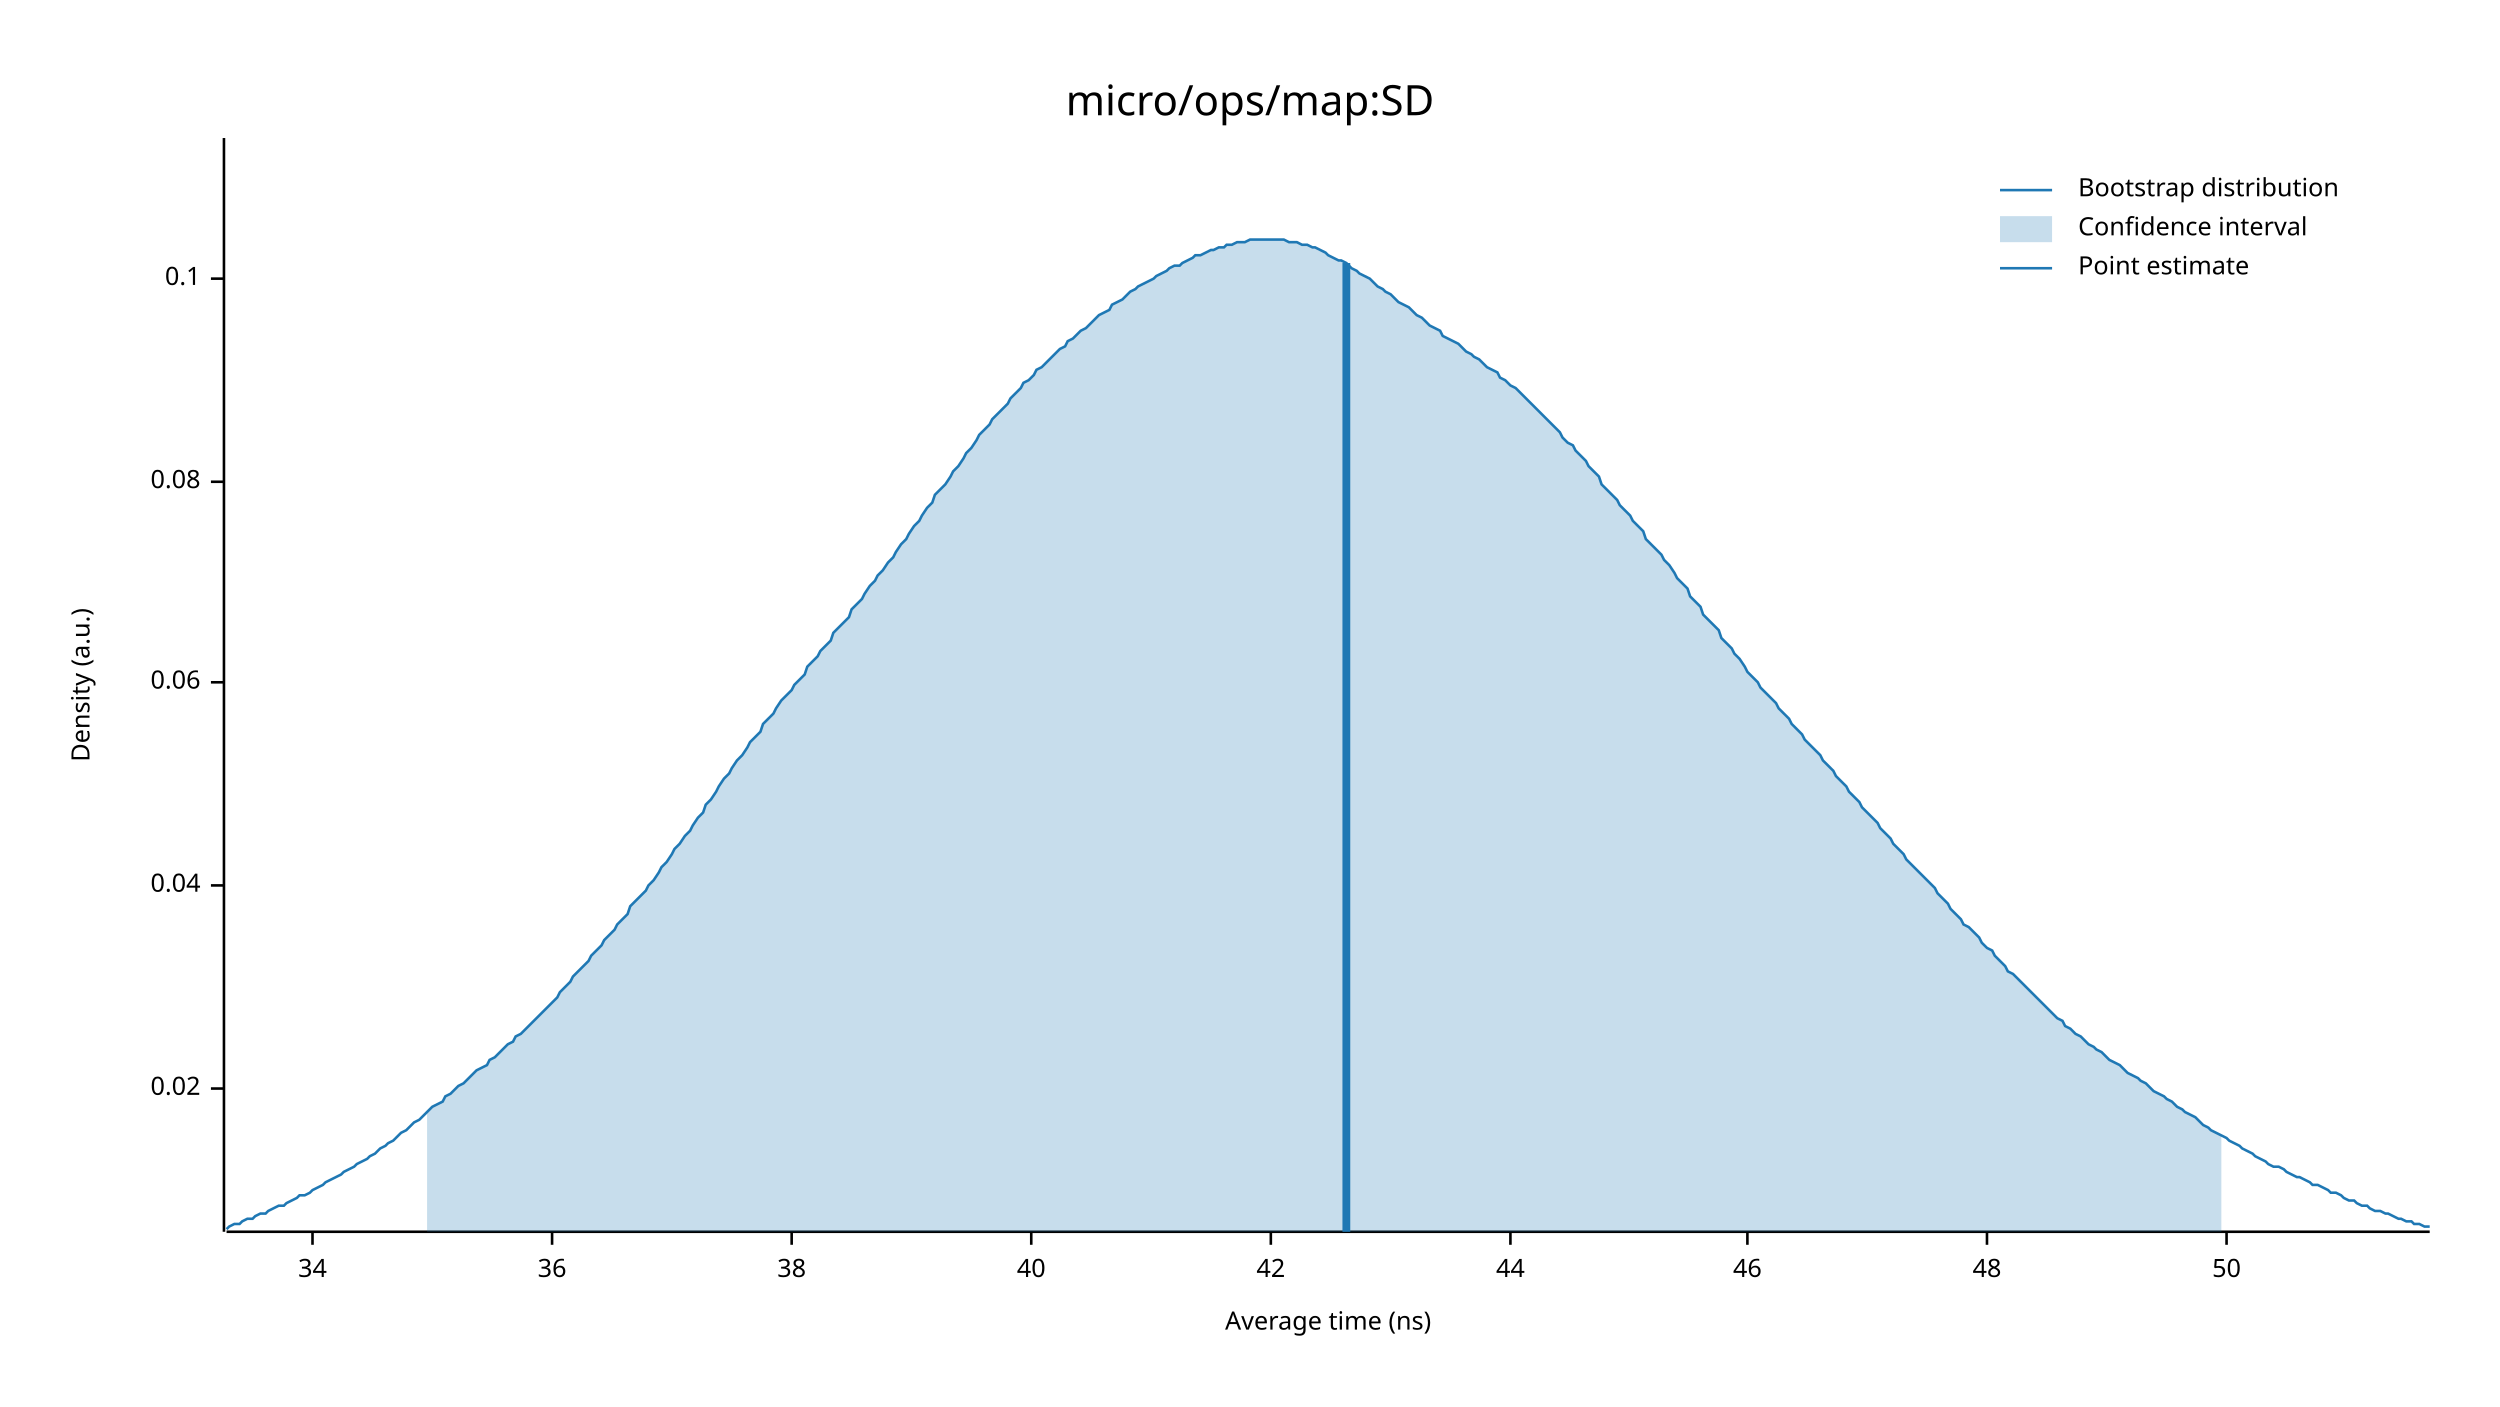
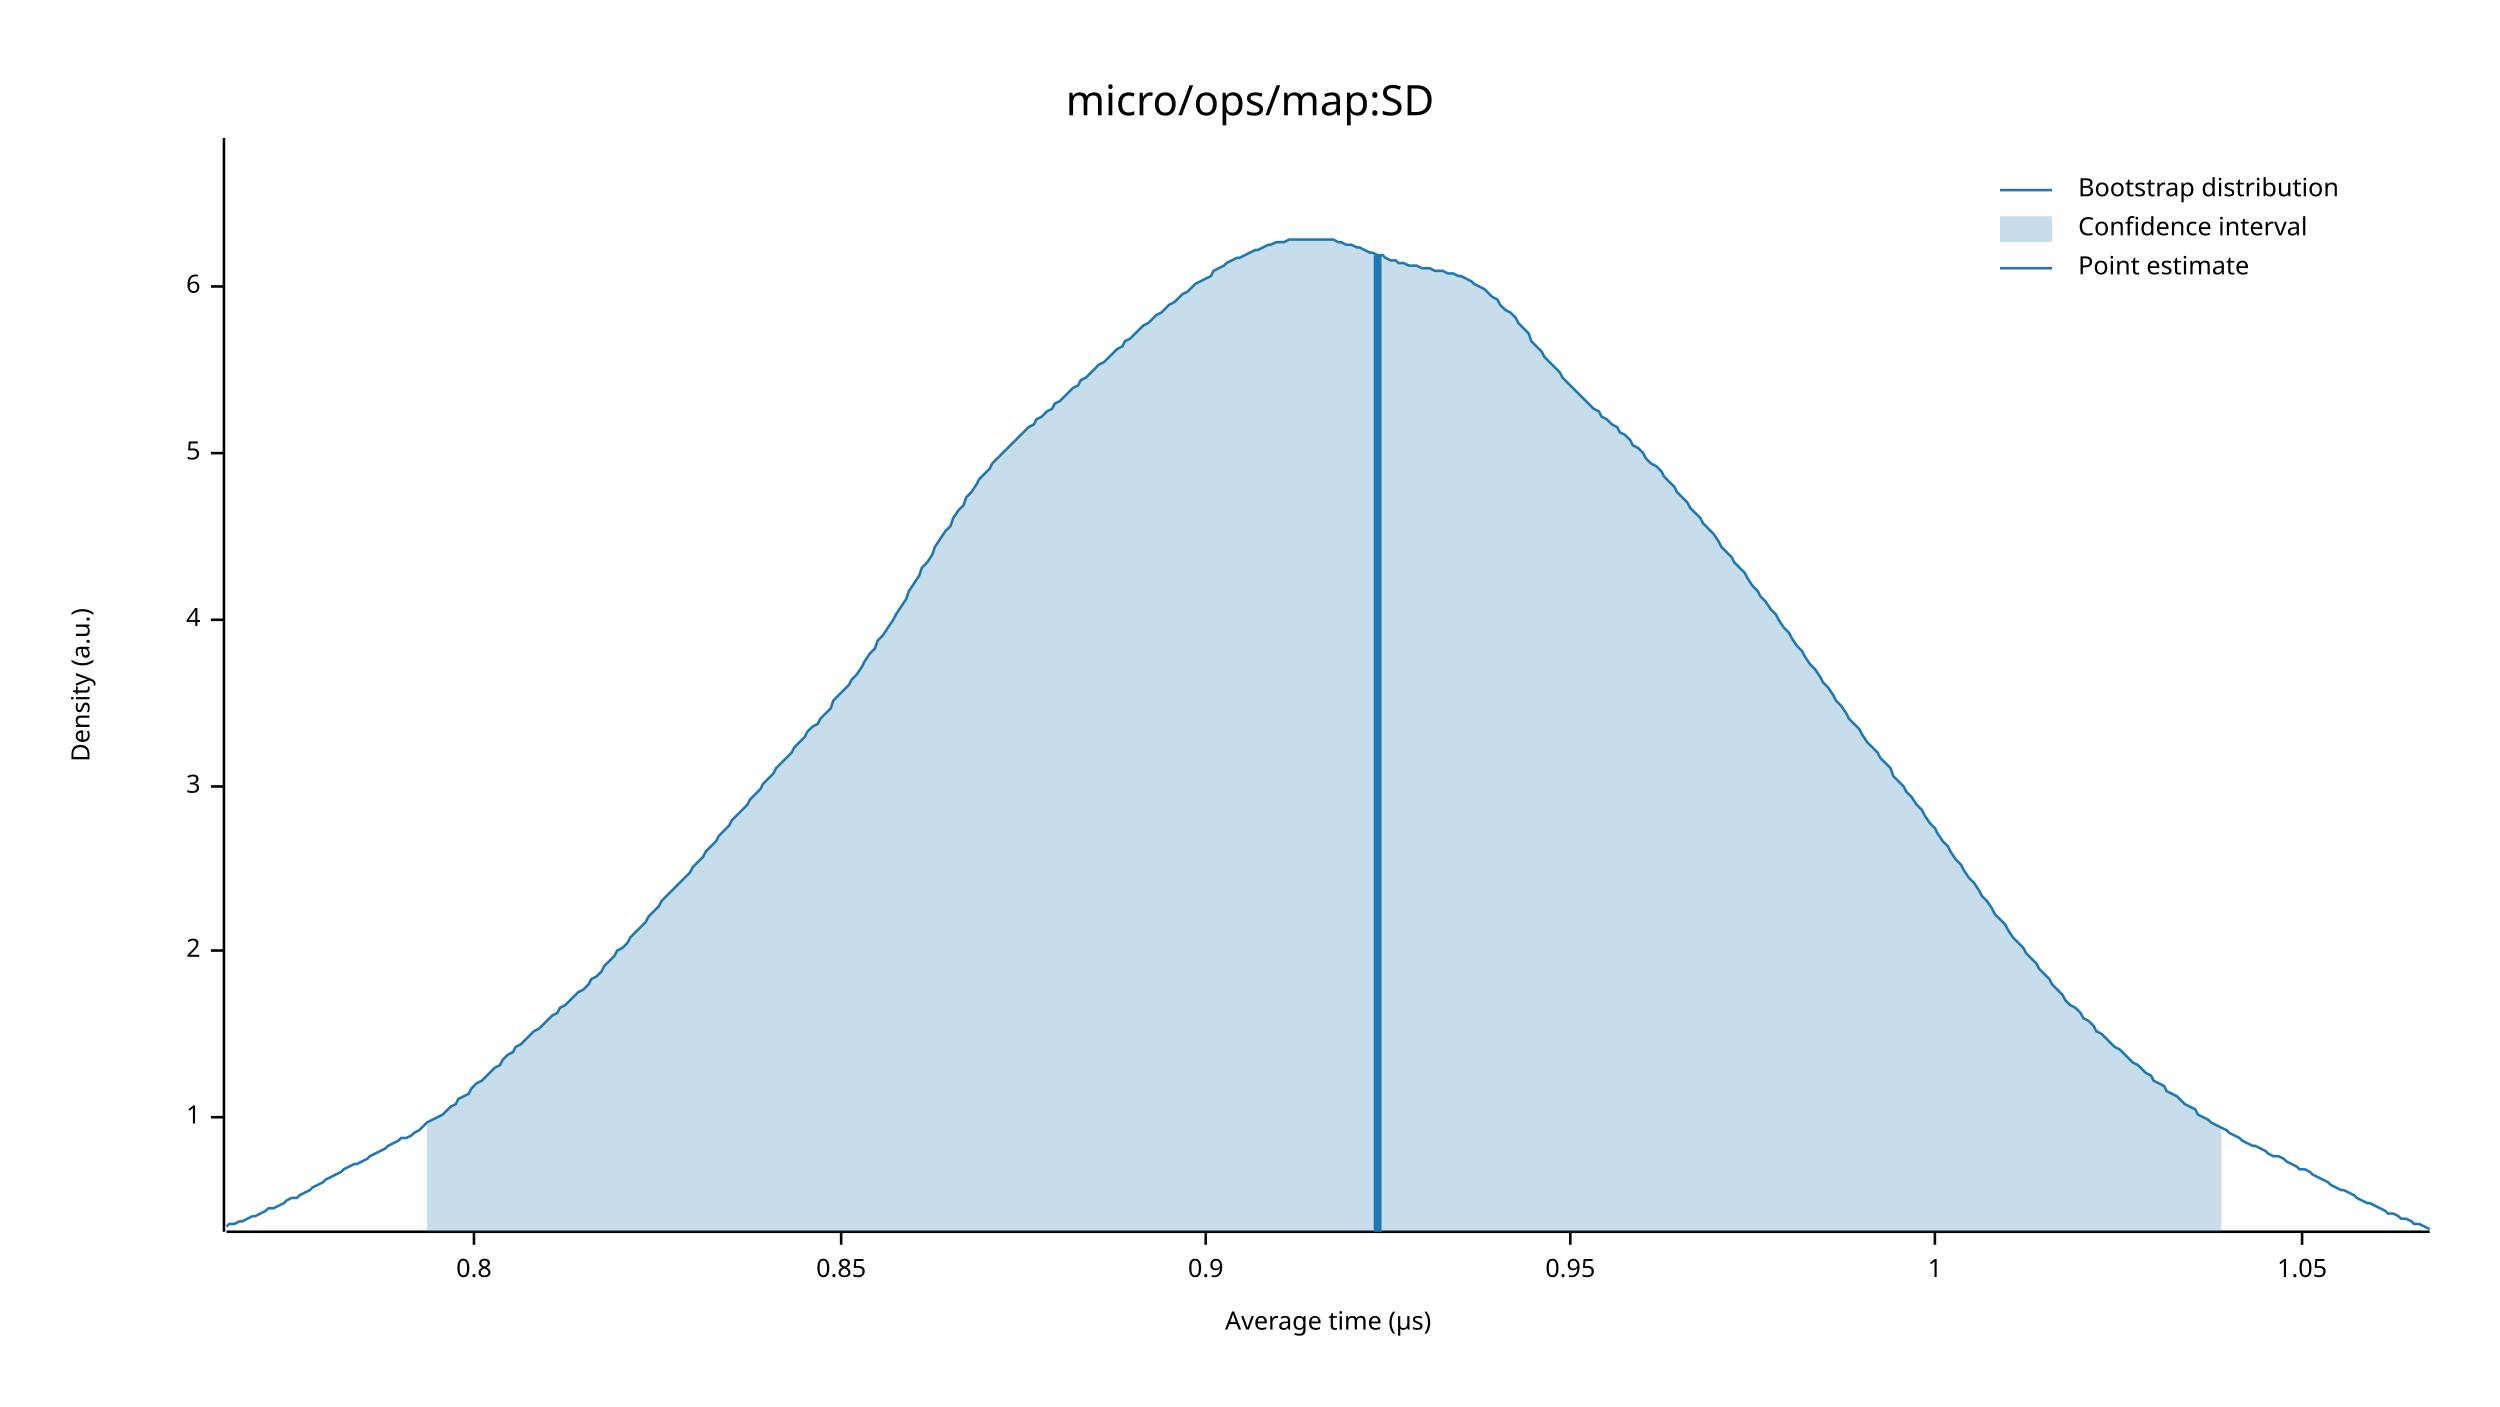
<svg xmlns="http://www.w3.org/2000/svg" width="960" height="540" viewBox="0 0 960 540">
  <text x="480" y="32" dy="0.76em" text-anchor="middle" font-family="sans-serif" font-size="16.129" opacity="1" fill="#000000">
micro/ops/map:SD
</text>
  <text x="27" y="263" dy="0.76em" text-anchor="middle" font-family="sans-serif" font-size="9.677" opacity="1" fill="#000000" transform="rotate(270, 27, 263)">
Density (a.u.)
</text>
  <text x="510" y="513" dy="-0.5ex" text-anchor="middle" font-family="sans-serif" font-size="9.677" opacity="1" fill="#000000">
- Average time (ns)
+ Average time (µs)
</text>
  <polyline fill="none" opacity="1" stroke="#000000" stroke-width="1" points="86,53 86,473 " />
-   <text x="77" y="418" dy="0.5ex" text-anchor="end" font-family="sans-serif" font-size="9.677" opacity="1" fill="#000000">
- 0.02
+   <text x="77" y="429" dy="0.5ex" text-anchor="end" font-family="sans-serif" font-size="9.677" opacity="1" fill="#000000">
+ 1
</text>
-   <polyline fill="none" opacity="1" stroke="#000000" stroke-width="1" points="81,418 86,418 " />
-   <text x="77" y="340" dy="0.5ex" text-anchor="end" font-family="sans-serif" font-size="9.677" opacity="1" fill="#000000">
- 0.04
+   <polyline fill="none" opacity="1" stroke="#000000" stroke-width="1" points="81,429 86,429 " />
+   <text x="77" y="365" dy="0.5ex" text-anchor="end" font-family="sans-serif" font-size="9.677" opacity="1" fill="#000000">
+ 2
</text>
-   <polyline fill="none" opacity="1" stroke="#000000" stroke-width="1" points="81,340 86,340 " />
-   <text x="77" y="262" dy="0.5ex" text-anchor="end" font-family="sans-serif" font-size="9.677" opacity="1" fill="#000000">
- 0.06
+   <polyline fill="none" opacity="1" stroke="#000000" stroke-width="1" points="81,365 86,365 " />
+   <text x="77" y="302" dy="0.5ex" text-anchor="end" font-family="sans-serif" font-size="9.677" opacity="1" fill="#000000">
+ 3
</text>
-   <polyline fill="none" opacity="1" stroke="#000000" stroke-width="1" points="81,262 86,262 " />
-   <text x="77" y="185" dy="0.5ex" text-anchor="end" font-family="sans-serif" font-size="9.677" opacity="1" fill="#000000">
- 0.08
+   <polyline fill="none" opacity="1" stroke="#000000" stroke-width="1" points="81,302 86,302 " />
+   <text x="77" y="238" dy="0.5ex" text-anchor="end" font-family="sans-serif" font-size="9.677" opacity="1" fill="#000000">
+ 4
</text>
-   <polyline fill="none" opacity="1" stroke="#000000" stroke-width="1" points="81,185 86,185 " />
-   <text x="77" y="107" dy="0.5ex" text-anchor="end" font-family="sans-serif" font-size="9.677" opacity="1" fill="#000000">
- 0.1
+   <polyline fill="none" opacity="1" stroke="#000000" stroke-width="1" points="81,238 86,238 " />
+   <text x="77" y="174" dy="0.5ex" text-anchor="end" font-family="sans-serif" font-size="9.677" opacity="1" fill="#000000">
+ 5
</text>
-   <polyline fill="none" opacity="1" stroke="#000000" stroke-width="1" points="81,107 86,107 " />
+   <polyline fill="none" opacity="1" stroke="#000000" stroke-width="1" points="81,174 86,174 " />
+   <text x="77" y="110" dy="0.5ex" text-anchor="end" font-family="sans-serif" font-size="9.677" opacity="1" fill="#000000">
+ 6
+ </text>
+   <polyline fill="none" opacity="1" stroke="#000000" stroke-width="1" points="81,110 86,110 " />
  <polyline fill="none" opacity="1" stroke="#000000" stroke-width="1" points="87,473 933,473 " />
-   <text x="120" y="483" dy="0.76em" text-anchor="middle" font-family="sans-serif" font-size="9.677" opacity="1" fill="#000000">
- 34
+   <text x="182" y="483" dy="0.76em" text-anchor="middle" font-family="sans-serif" font-size="9.677" opacity="1" fill="#000000">
+ 0.8
</text>
-   <polyline fill="none" opacity="1" stroke="#000000" stroke-width="1" points="120,473 120,478 " />
-   <text x="212" y="483" dy="0.76em" text-anchor="middle" font-family="sans-serif" font-size="9.677" opacity="1" fill="#000000">
- 36
+   <polyline fill="none" opacity="1" stroke="#000000" stroke-width="1" points="182,473 182,478 " />
+   <text x="323" y="483" dy="0.76em" text-anchor="middle" font-family="sans-serif" font-size="9.677" opacity="1" fill="#000000">
+ 0.85
</text>
-   <polyline fill="none" opacity="1" stroke="#000000" stroke-width="1" points="212,473 212,478 " />
-   <text x="304" y="483" dy="0.76em" text-anchor="middle" font-family="sans-serif" font-size="9.677" opacity="1" fill="#000000">
- 38
+   <polyline fill="none" opacity="1" stroke="#000000" stroke-width="1" points="323,473 323,478 " />
+   <text x="463" y="483" dy="0.76em" text-anchor="middle" font-family="sans-serif" font-size="9.677" opacity="1" fill="#000000">
+ 0.9
</text>
-   <polyline fill="none" opacity="1" stroke="#000000" stroke-width="1" points="304,473 304,478 " />
-   <text x="396" y="483" dy="0.76em" text-anchor="middle" font-family="sans-serif" font-size="9.677" opacity="1" fill="#000000">
- 40
+   <polyline fill="none" opacity="1" stroke="#000000" stroke-width="1" points="463,473 463,478 " />
+   <text x="603" y="483" dy="0.76em" text-anchor="middle" font-family="sans-serif" font-size="9.677" opacity="1" fill="#000000">
+ 0.95
</text>
-   <polyline fill="none" opacity="1" stroke="#000000" stroke-width="1" points="396,473 396,478 " />
-   <text x="488" y="483" dy="0.76em" text-anchor="middle" font-family="sans-serif" font-size="9.677" opacity="1" fill="#000000">
- 42
+   <polyline fill="none" opacity="1" stroke="#000000" stroke-width="1" points="603,473 603,478 " />
+   <text x="743" y="483" dy="0.76em" text-anchor="middle" font-family="sans-serif" font-size="9.677" opacity="1" fill="#000000">
+ 1
</text>
-   <polyline fill="none" opacity="1" stroke="#000000" stroke-width="1" points="488,473 488,478 " />
-   <text x="580" y="483" dy="0.76em" text-anchor="middle" font-family="sans-serif" font-size="9.677" opacity="1" fill="#000000">
- 44
+   <polyline fill="none" opacity="1" stroke="#000000" stroke-width="1" points="743,473 743,478 " />
+   <text x="884" y="483" dy="0.76em" text-anchor="middle" font-family="sans-serif" font-size="9.677" opacity="1" fill="#000000">
+ 1.05
</text>
-   <polyline fill="none" opacity="1" stroke="#000000" stroke-width="1" points="580,473 580,478 " />
-   <text x="671" y="483" dy="0.76em" text-anchor="middle" font-family="sans-serif" font-size="9.677" opacity="1" fill="#000000">
- 46
- </text>
-   <polyline fill="none" opacity="1" stroke="#000000" stroke-width="1" points="671,473 671,478 " />
-   <text x="763" y="483" dy="0.76em" text-anchor="middle" font-family="sans-serif" font-size="9.677" opacity="1" fill="#000000">
- 48
- </text>
-   <polyline fill="none" opacity="1" stroke="#000000" stroke-width="1" points="763,473 763,478 " />
-   <text x="855" y="483" dy="0.76em" text-anchor="middle" font-family="sans-serif" font-size="9.677" opacity="1" fill="#000000">
- 50
- </text>
-   <polyline fill="none" opacity="1" stroke="#000000" stroke-width="1" points="855,473 855,478 " />
-   <polyline fill="none" opacity="1" stroke="#1F78B4" stroke-width="1" points="87,472 88,471 90,470 92,470 93,469 95,468 97,468 98,467 100,466 102,466 103,465 105,464 107,463 109,463 110,462 112,461 114,460 115,459 117,459 119,458 120,457 122,456 124,455 125,454 127,453 129,452 131,451 132,450 134,449 136,448 137,447 139,446 141,445 142,444 144,443 146,441 148,440 149,439 151,438 153,436 154,435 156,434 158,432 159,431 161,430 163,428 164,427 166,425 168,424 170,423 171,421 173,420 175,418 176,417 178,416 180,414 181,413 183,411 185,410 187,409 188,407 190,406 192,404 193,403 195,401 197,400 198,398 200,397 202,395 203,394 205,392 207,390 209,388 210,387 212,385 214,383 215,381 217,379 219,377 220,375 222,373 224,371 226,369 227,367 229,365 231,363 232,361 234,359 236,357 237,355 239,353 241,351 242,348 244,346 246,344 248,342 249,340 251,338 253,335 254,333 256,331 258,328 259,326 261,324 263,321 265,319 266,317 268,314 270,312 271,309 273,307 275,304 276,302 278,299 280,297 281,295 283,292 285,290 287,287 288,285 290,283 292,281 293,278 295,276 297,274 298,272 300,269 302,267 304,265 305,263 307,261 309,259 310,256 312,254 314,252 315,250 317,248 319,246 320,243 322,241 324,239 326,237 327,234 329,232 331,230 332,228 334,225 336,223 337,221 339,219 341,216 343,214 344,212 346,209 348,207 349,205 351,202 353,200 354,198 356,195 358,193 359,190 361,188 363,186 365,183 366,181 368,179 370,176 371,174 373,172 375,169 376,167 378,165 380,163 381,161 383,159 385,157 387,155 388,153 390,151 392,149 393,147 395,146 397,144 398,142 400,141 402,139 404,137 405,136 407,134 409,133 410,131 412,130 414,128 415,127 417,126 419,124 420,123 422,121 424,120 426,119 427,117 429,116 431,115 432,114 434,112 436,111 437,110 439,109 441,108 443,107 444,106 446,105 448,104 449,103 451,102 453,102 454,101 456,100 458,99 459,98 461,98 463,97 465,96 466,96 468,95 470,95 471,94 473,94 475,93 476,93 478,93 480,92 482,92 483,92 485,92 487,92 488,92 490,92 492,92 493,92 495,93 497,93 498,93 500,94 502,94 504,95 505,95 507,96 509,97 510,98 512,99 514,100 515,100 517,101 519,103 521,104 522,105 524,106 526,107 527,108 529,110 531,111 532,112 534,113 536,115 537,116 539,117 541,118 543,120 544,121 546,122 548,124 549,125 551,126 553,127 554,129 556,130 558,131 560,132 561,133 563,135 565,136 566,137 568,138 570,140 571,141 573,142 575,143 576,145 578,146 580,148 582,149 583,150 585,152 587,154 588,155 590,157 592,159 593,160 595,162 597,164 599,166 600,168 602,170 604,171 605,173 607,175 609,177 610,179 612,181 614,183 615,186 617,188 619,190 621,192 622,194 624,196 626,198 627,200 629,202 631,204 632,207 634,209 636,211 638,213 639,215 641,217 643,220 644,222 646,224 648,226 649,229 651,231 653,233 654,236 656,238 658,240 660,242 661,245 663,247 665,249 666,251 668,253 670,256 671,258 673,260 675,262 676,264 678,266 680,268 682,270 683,272 685,274 687,276 688,278 690,280 692,282 693,284 695,286 697,288 699,290 700,292 702,294 704,296 705,298 707,300 709,302 710,304 712,306 714,308 715,310 717,312 719,314 721,316 722,318 724,320 726,322 727,324 729,326 731,328 732,330 734,332 736,334 738,336 739,337 741,339 743,341 744,343 746,345 748,347 749,349 751,351 753,353 754,355 756,356 758,358 760,360 761,362 763,364 765,365 766,367 768,369 770,371 771,373 773,374 775,376 777,378 778,379 780,381 782,383 783,384 785,386 787,388 788,389 790,391 792,392 793,394 795,395 797,397 799,398 800,399 802,401 804,402 805,403 807,404 809,406 810,407 812,408 814,409 816,411 817,412 819,413 821,414 822,415 824,416 826,418 827,419 829,420 831,421 832,422 834,423 836,425 838,426 839,427 841,428 843,429 844,430 846,432 848,433 849,434 851,435 853,436 855,437 856,438 858,439 860,440 861,441 863,442 865,443 866,444 868,445 870,446 871,447 873,448 875,448 877,449 878,450 880,451 882,452 883,452 885,453 887,454 888,455 890,455 892,456 894,457 895,458 897,458 899,459 900,460 902,461 904,461 905,462 907,463 909,463 910,464 912,465 914,465 916,466 917,466 919,467 921,468 922,468 924,469 926,469 927,470 929,470 931,471 933,471 " />
-   <polygon opacity="0.25" fill="#1F78B4" points="164,427 166,425 168,424 170,423 171,421 173,420 175,418 176,417 178,416 180,414 181,413 183,411 185,410 187,409 188,407 190,406 192,404 193,403 195,401 197,400 198,398 200,397 202,395 203,394 205,392 207,390 209,388 210,387 212,385 214,383 215,381 217,379 219,377 220,375 222,373 224,371 226,369 227,367 229,365 231,363 232,361 234,359 236,357 237,355 239,353 241,351 242,348 244,346 246,344 248,342 249,340 251,338 253,335 254,333 256,331 258,328 259,326 261,324 263,321 265,319 266,317 268,314 270,312 271,309 273,307 275,304 276,302 278,299 280,297 281,295 283,292 285,290 287,287 288,285 290,283 292,281 293,278 295,276 297,274 298,272 300,269 302,267 304,265 305,263 307,261 309,259 310,256 312,254 314,252 315,250 317,248 319,246 320,243 322,241 324,239 326,237 327,234 329,232 331,230 332,228 334,225 336,223 337,221 339,219 341,216 343,214 344,212 346,209 348,207 349,205 351,202 353,200 354,198 356,195 358,193 359,190 361,188 363,186 365,183 366,181 368,179 370,176 371,174 373,172 375,169 376,167 378,165 380,163 381,161 383,159 385,157 387,155 388,153 390,151 392,149 393,147 395,146 397,144 398,142 400,141 402,139 404,137 405,136 407,134 409,133 410,131 412,130 414,128 415,127 417,126 419,124 420,123 422,121 424,120 426,119 427,117 429,116 431,115 432,114 434,112 436,111 437,110 439,109 441,108 443,107 444,106 446,105 448,104 449,103 451,102 453,102 454,101 456,100 458,99 459,98 461,98 463,97 465,96 466,96 468,95 470,95 471,94 473,94 475,93 476,93 478,93 480,92 482,92 483,92 485,92 487,92 488,92 490,92 492,92 493,92 495,93 497,93 498,93 500,94 502,94 504,95 505,95 507,96 509,97 510,98 512,99 514,100 515,100 517,101 519,103 521,104 522,105 524,106 526,107 527,108 529,110 531,111 532,112 534,113 536,115 537,116 539,117 541,118 543,120 544,121 546,122 548,124 549,125 551,126 553,127 554,129 556,130 558,131 560,132 561,133 563,135 565,136 566,137 568,138 570,140 571,141 573,142 575,143 576,145 578,146 580,148 582,149 583,150 585,152 587,154 588,155 590,157 592,159 593,160 595,162 597,164 599,166 600,168 602,170 604,171 605,173 607,175 609,177 610,179 612,181 614,183 615,186 617,188 619,190 621,192 622,194 624,196 626,198 627,200 629,202 631,204 632,207 634,209 636,211 638,213 639,215 641,217 643,220 644,222 646,224 648,226 649,229 651,231 653,233 654,236 656,238 658,240 660,242 661,245 663,247 665,249 666,251 668,253 670,256 671,258 673,260 675,262 676,264 678,266 680,268 682,270 683,272 685,274 687,276 688,278 690,280 692,282 693,284 695,286 697,288 699,290 700,292 702,294 704,296 705,298 707,300 709,302 710,304 712,306 714,308 715,310 717,312 719,314 721,316 722,318 724,320 726,322 727,324 729,326 731,328 732,330 734,332 736,334 738,336 739,337 741,339 743,341 744,343 746,345 748,347 749,349 751,351 753,353 754,355 756,356 758,358 760,360 761,362 763,364 765,365 766,367 768,369 770,371 771,373 773,374 775,376 777,378 778,379 780,381 782,383 783,384 785,386 787,388 788,389 790,391 792,392 793,394 795,395 797,397 799,398 800,399 802,401 804,402 805,403 807,404 809,406 810,407 812,408 814,409 816,411 817,412 819,413 821,414 822,415 824,416 826,418 827,419 829,420 831,421 832,422 834,423 836,425 838,426 839,427 841,428 843,429 844,430 846,432 848,433 849,434 851,435 853,436 853,473 164,473 " />
-   <polyline fill="none" opacity="1" stroke="#1F78B4" stroke-width="3" points="517,473 517,101 " />
+   <polyline fill="none" opacity="1" stroke="#000000" stroke-width="1" points="884,473 884,478 " />
+   <polyline fill="none" opacity="1" stroke="#1F78B4" stroke-width="1" points="87,471 88,470 90,470 92,469 93,469 95,468 97,467 98,467 100,466 102,465 103,464 105,464 107,463 109,462 110,461 112,460 114,460 115,459 117,458 119,457 120,456 122,455 124,454 125,453 127,452 129,451 131,450 132,449 134,448 136,447 137,447 139,446 141,445 142,444 144,443 146,442 148,441 149,440 151,439 153,438 154,437 156,437 158,436 159,435 161,434 163,432 164,431 166,430 168,429 170,428 171,427 173,425 175,424 176,422 178,421 180,420 181,418 183,416 185,415 187,413 188,412 190,410 192,409 193,407 195,405 197,404 198,402 200,401 202,399 203,398 205,396 207,395 209,393 210,392 212,390 214,389 215,387 217,386 219,384 220,383 222,381 224,380 226,378 227,376 229,375 231,373 232,371 234,369 236,367 237,365 239,364 241,362 242,360 244,358 246,356 248,354 249,352 251,350 253,348 254,346 256,344 258,342 259,341 261,339 263,337 265,335 266,333 268,331 270,329 271,327 273,325 275,323 276,321 278,319 280,317 281,315 283,313 285,311 287,309 288,307 290,305 292,303 293,301 295,299 297,297 298,295 300,293 302,291 304,289 305,287 307,285 309,283 310,281 312,279 314,278 315,276 317,274 319,272 320,269 322,267 324,265 326,263 327,261 329,259 331,256 332,254 334,251 336,249 337,246 339,244 341,241 343,238 344,236 346,233 348,230 349,227 351,224 353,221 354,218 356,216 358,213 359,210 361,207 363,204 365,202 366,199 368,196 370,194 371,191 373,189 375,186 376,184 378,182 380,180 381,178 383,176 385,174 387,172 388,171 390,169 392,167 393,166 395,164 397,163 398,161 400,160 402,158 404,157 405,155 407,154 409,152 410,151 412,149 414,148 415,146 417,145 419,143 420,142 422,140 424,139 426,137 427,136 429,134 431,133 432,131 434,130 436,128 437,127 439,125 441,124 443,122 444,121 446,120 448,118 449,117 451,116 453,114 454,113 456,112 458,110 459,109 461,108 463,107 465,106 466,104 468,103 470,102 471,101 473,100 475,99 476,99 478,98 480,97 482,96 483,96 485,95 487,94 488,94 490,93 492,93 493,93 495,92 497,92 498,92 500,92 502,92 504,92 505,92 507,92 509,92 510,92 512,92 514,93 515,93 517,94 519,94 521,95 522,95 524,96 526,97 527,97 529,98 531,98 532,99 534,100 536,100 537,101 539,101 541,102 543,102 544,102 546,103 548,103 549,103 551,104 553,104 554,104 556,105 558,105 560,106 561,106 563,107 565,108 566,109 568,110 570,111 571,112 573,114 575,115 576,117 578,119 580,120 582,122 583,124 585,126 587,128 588,131 590,133 592,135 593,137 595,139 597,141 599,143 600,145 602,147 604,149 605,150 607,152 609,154 610,155 612,157 614,158 615,160 617,161 619,163 621,164 622,166 624,167 626,169 627,171 629,172 631,174 632,176 634,178 636,179 638,181 639,183 641,185 643,187 644,189 646,191 648,193 649,195 651,197 653,199 654,201 656,203 658,205 660,208 661,210 663,212 665,214 666,216 668,218 670,220 671,222 673,225 675,227 676,229 678,231 680,234 682,236 683,238 685,241 687,243 688,245 690,248 692,250 693,252 695,255 697,257 699,260 700,262 702,264 704,267 705,269 707,271 709,274 710,276 712,278 714,280 715,282 717,285 719,287 721,289 722,291 724,293 726,295 727,298 729,300 731,302 732,304 734,306 736,309 738,311 739,313 741,316 743,318 744,320 746,323 748,325 749,327 751,330 753,332 754,334 756,337 758,339 760,342 761,344 763,346 765,349 766,351 768,353 770,355 771,357 773,360 775,362 777,364 778,366 780,368 782,370 783,372 785,374 787,376 788,378 790,380 792,382 793,384 795,386 797,387 799,389 800,391 802,392 804,394 805,396 807,397 809,399 810,400 812,402 814,403 816,405 817,406 819,408 821,409 822,410 824,412 826,413 827,415 829,416 831,417 832,419 834,420 836,421 838,423 839,424 841,425 843,426 844,428 846,429 848,430 849,431 851,432 853,433 855,434 856,435 858,436 860,437 861,438 863,439 865,440 866,440 868,441 870,442 871,443 873,444 875,444 877,445 878,446 880,447 882,448 883,449 885,449 887,450 888,451 890,452 892,453 894,454 895,455 897,456 899,457 900,457 902,458 904,459 905,460 907,461 909,462 910,462 912,463 914,464 916,465 917,466 919,466 921,467 922,468 924,468 926,469 927,470 929,470 931,471 933,472 " />
+   <polygon opacity="0.25" fill="#1F78B4" points="164,431 166,430 168,429 170,428 171,427 173,425 175,424 176,422 178,421 180,420 181,418 183,416 185,415 187,413 188,412 190,410 192,409 193,407 195,405 197,404 198,402 200,401 202,399 203,398 205,396 207,395 209,393 210,392 212,390 214,389 215,387 217,386 219,384 220,383 222,381 224,380 226,378 227,376 229,375 231,373 232,371 234,369 236,367 237,365 239,364 241,362 242,360 244,358 246,356 248,354 249,352 251,350 253,348 254,346 256,344 258,342 259,341 261,339 263,337 265,335 266,333 268,331 270,329 271,327 273,325 275,323 276,321 278,319 280,317 281,315 283,313 285,311 287,309 288,307 290,305 292,303 293,301 295,299 297,297 298,295 300,293 302,291 304,289 305,287 307,285 309,283 310,281 312,279 314,278 315,276 317,274 319,272 320,269 322,267 324,265 326,263 327,261 329,259 331,256 332,254 334,251 336,249 337,246 339,244 341,241 343,238 344,236 346,233 348,230 349,227 351,224 353,221 354,218 356,216 358,213 359,210 361,207 363,204 365,202 366,199 368,196 370,194 371,191 373,189 375,186 376,184 378,182 380,180 381,178 383,176 385,174 387,172 388,171 390,169 392,167 393,166 395,164 397,163 398,161 400,160 402,158 404,157 405,155 407,154 409,152 410,151 412,149 414,148 415,146 417,145 419,143 420,142 422,140 424,139 426,137 427,136 429,134 431,133 432,131 434,130 436,128 437,127 439,125 441,124 443,122 444,121 446,120 448,118 449,117 451,116 453,114 454,113 456,112 458,110 459,109 461,108 463,107 465,106 466,104 468,103 470,102 471,101 473,100 475,99 476,99 478,98 480,97 482,96 483,96 485,95 487,94 488,94 490,93 492,93 493,93 495,92 497,92 498,92 500,92 502,92 504,92 505,92 507,92 509,92 510,92 512,92 514,93 515,93 517,94 519,94 521,95 522,95 524,96 526,97 527,97 529,98 531,98 532,99 534,100 536,100 537,101 539,101 541,102 543,102 544,102 546,103 548,103 549,103 551,104 553,104 554,104 556,105 558,105 560,106 561,106 563,107 565,108 566,109 568,110 570,111 571,112 573,114 575,115 576,117 578,119 580,120 582,122 583,124 585,126 587,128 588,131 590,133 592,135 593,137 595,139 597,141 599,143 600,145 602,147 604,149 605,150 607,152 609,154 610,155 612,157 614,158 615,160 617,161 619,163 621,164 622,166 624,167 626,169 627,171 629,172 631,174 632,176 634,178 636,179 638,181 639,183 641,185 643,187 644,189 646,191 648,193 649,195 651,197 653,199 654,201 656,203 658,205 660,208 661,210 663,212 665,214 666,216 668,218 670,220 671,222 673,225 675,227 676,229 678,231 680,234 682,236 683,238 685,241 687,243 688,245 690,248 692,250 693,252 695,255 697,257 699,260 700,262 702,264 704,267 705,269 707,271 709,274 710,276 712,278 714,280 715,282 717,285 719,287 721,289 722,291 724,293 726,295 727,298 729,300 731,302 732,304 734,306 736,309 738,311 739,313 741,316 743,318 744,320 746,323 748,325 749,327 751,330 753,332 754,334 756,337 758,339 760,342 761,344 763,346 765,349 766,351 768,353 770,355 771,357 773,360 775,362 777,364 778,366 780,368 782,370 783,372 785,374 787,376 788,378 790,380 792,382 793,384 795,386 797,387 799,389 800,391 802,392 804,394 805,396 807,397 809,399 810,400 812,402 814,403 816,405 817,406 819,408 821,409 822,410 824,412 826,413 827,415 829,416 831,417 832,419 834,420 836,421 838,423 839,424 841,425 843,426 844,428 846,429 848,430 849,431 851,432 853,433 853,473 164,473 " />
+   <polyline fill="none" opacity="1" stroke="#1F78B4" stroke-width="3" points="529,473 529,98 " />
  <text x="798" y="68" dy="0.76em" text-anchor="start" font-family="sans-serif" font-size="9.677" opacity="1" fill="#000000">
Bootstrap distribution
</text>
  <text x="798" y="83" dy="0.76em" text-anchor="start" font-family="sans-serif" font-size="9.677" opacity="1" fill="#000000">
Confidence interval
</text>
  <text x="798" y="98" dy="0.76em" text-anchor="start" font-family="sans-serif" font-size="9.677" opacity="1" fill="#000000">
Point estimate
</text>
  <polyline fill="none" opacity="1" stroke="#1F78B4" stroke-width="1" points="768,73 788,73 " />
  <rect x="768" y="83" width="20" height="10" opacity="0.25" fill="#1F78B4" stroke="none" />
  <polyline fill="none" opacity="1" stroke="#1F78B4" stroke-width="1" points="768,103 788,103 " />
</svg>
